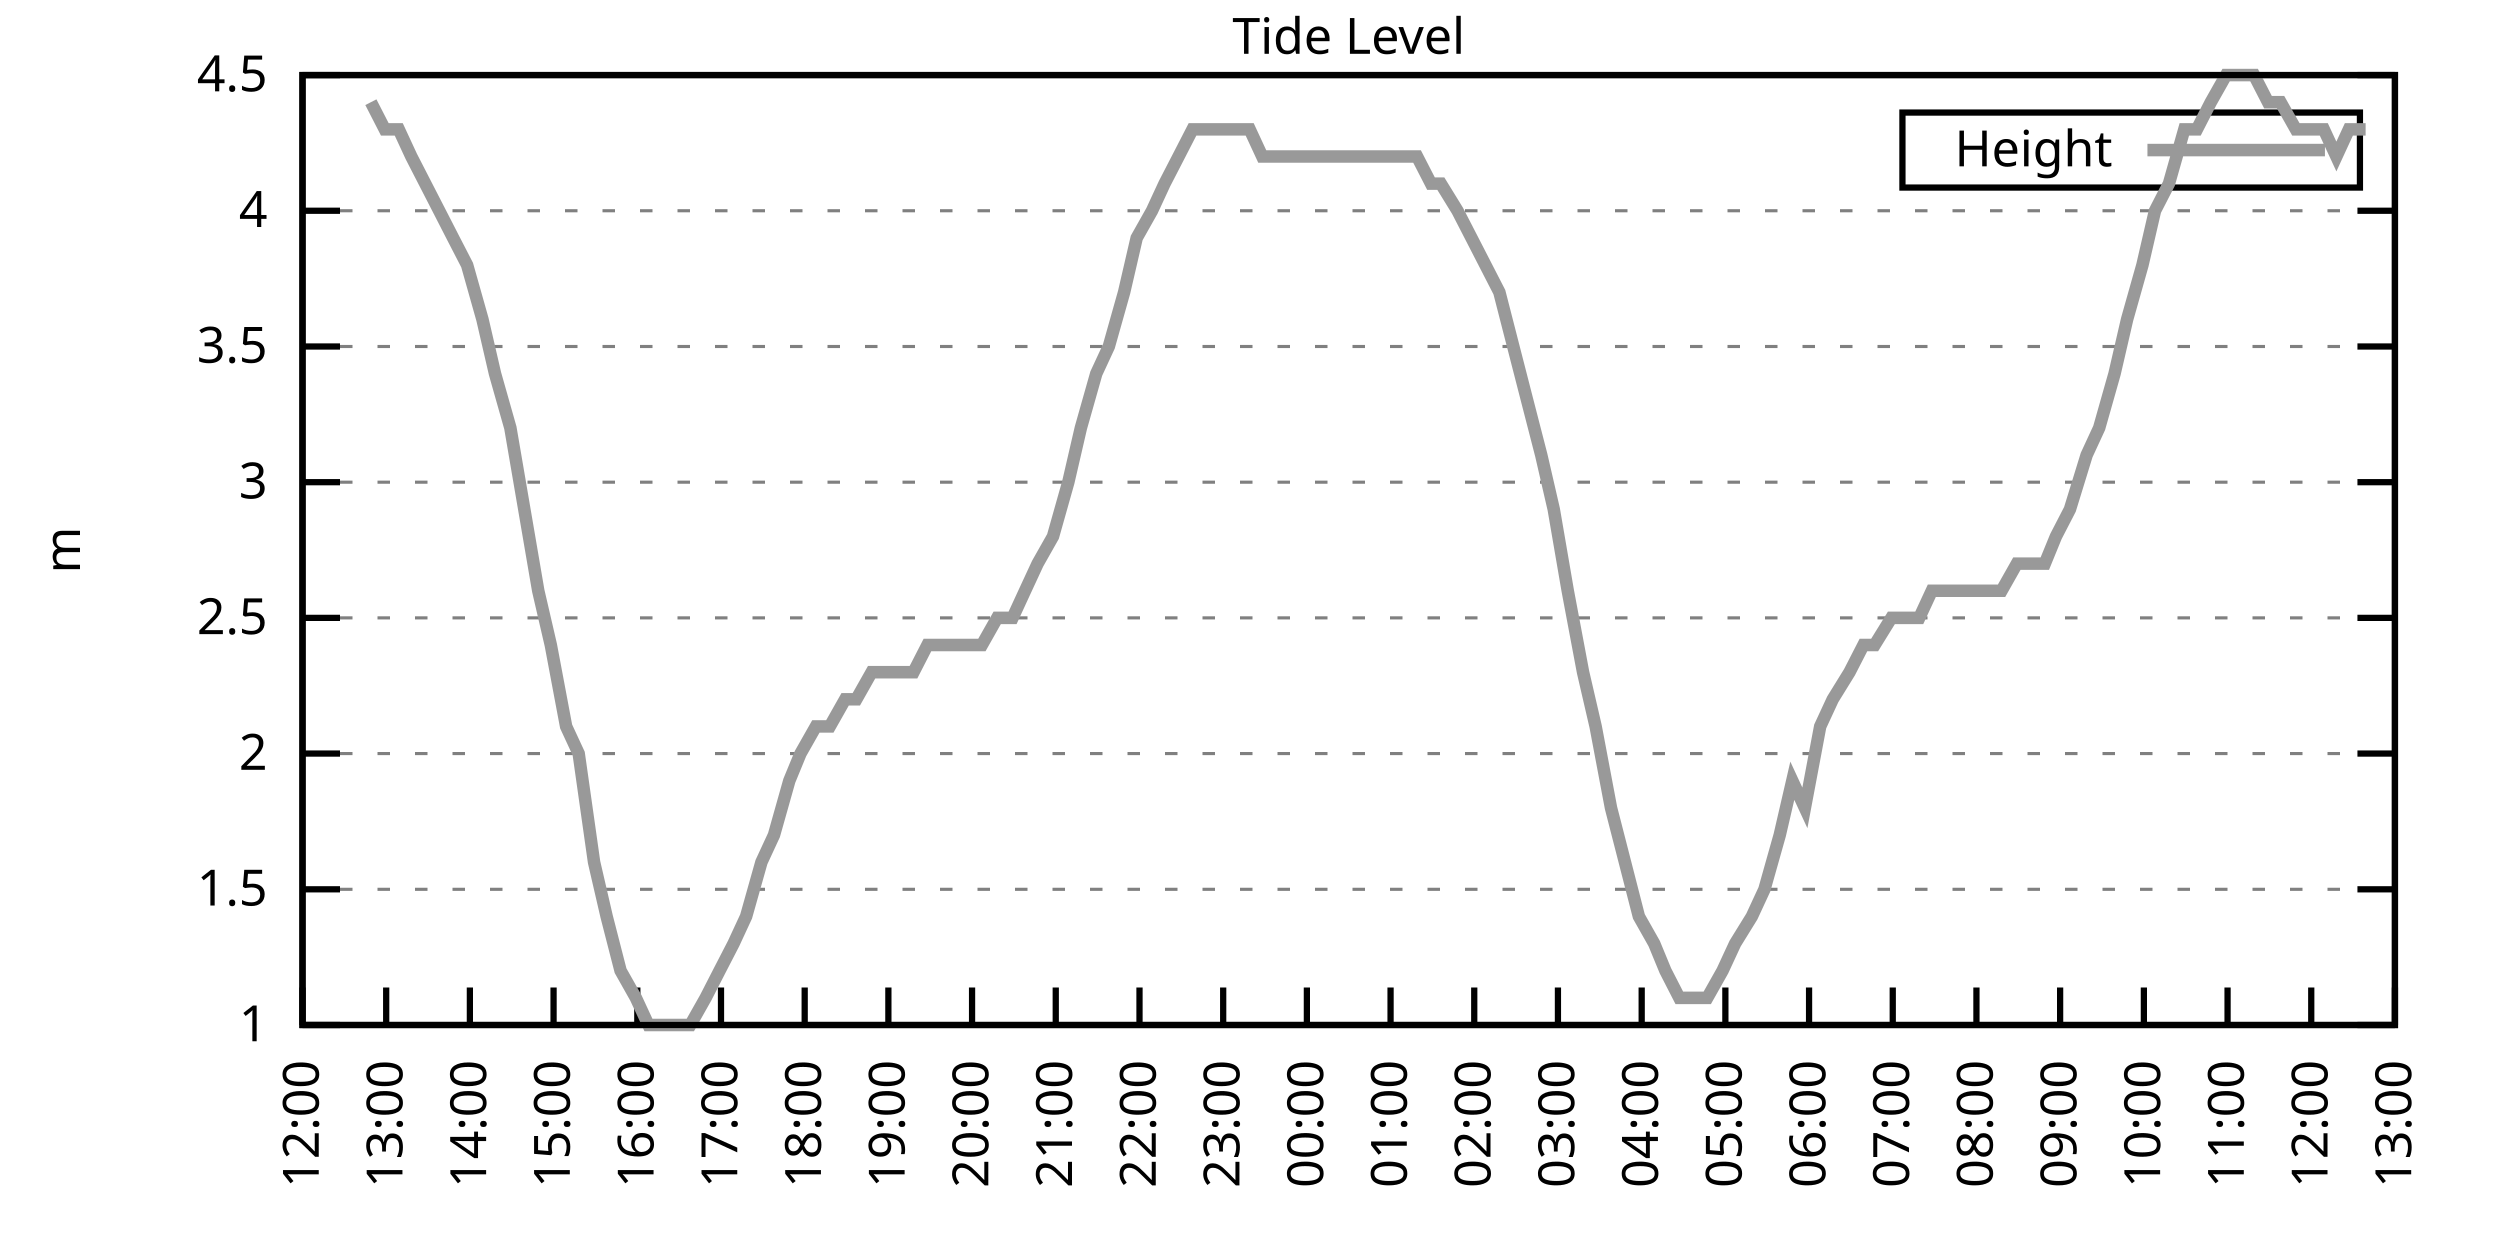
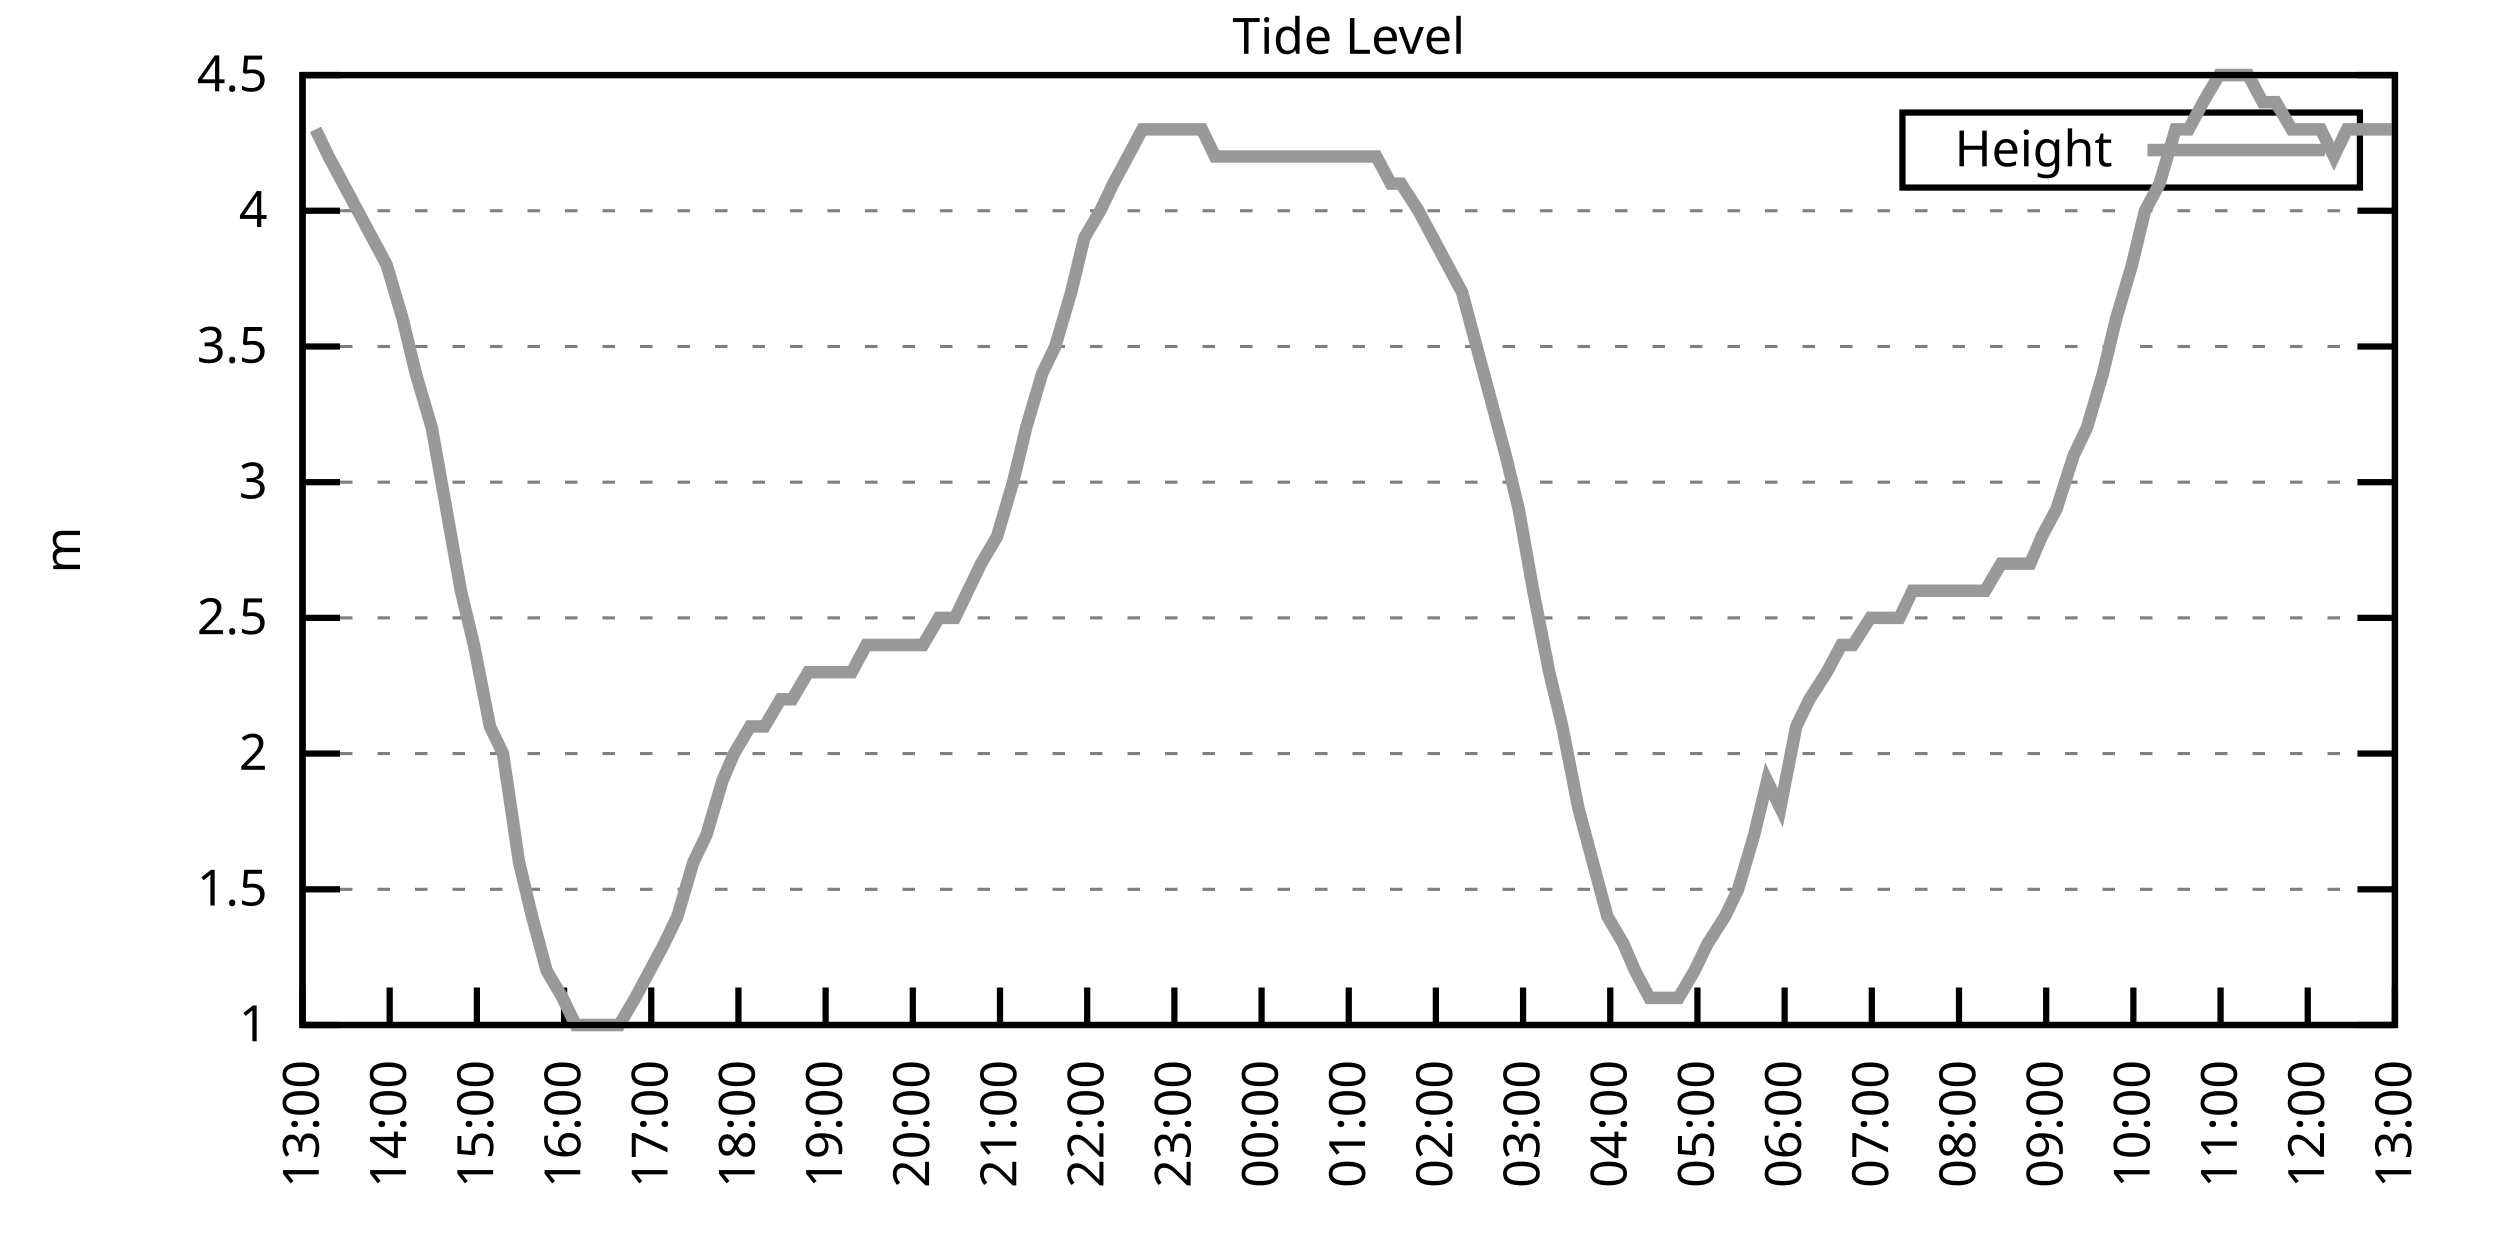
<svg xmlns="http://www.w3.org/2000/svg" xmlns:xlink="http://www.w3.org/1999/xlink" width="400" height="200" viewBox="0 0 400 200">
  <g id="gnuplot_canvas">
    <rect x="0" y="0" width="400" height="200" fill="none" />
    <defs>
      <circle id="gpDot" r="0.5" stroke-width="0.5" stroke="currentColor" />
      <path id="gpPt0" stroke-width="0.333" stroke="currentColor" d="M-1,0 h2 M0,-1 v2" />
      <path id="gpPt1" stroke-width="0.333" stroke="currentColor" d="M-1,-1 L1,1 M1,-1 L-1,1" />
      <path id="gpPt2" stroke-width="0.333" stroke="currentColor" d="M-1,0 L1,0 M0,-1 L0,1 M-1,-1 L1,1 M-1,1 L1,-1" />
      <rect id="gpPt3" stroke-width="0.333" stroke="currentColor" x="-1" y="-1" width="2" height="2" />
      <rect id="gpPt4" stroke-width="0.333" stroke="currentColor" fill="currentColor" x="-1" y="-1" width="2" height="2" />
      <circle id="gpPt5" stroke-width="0.333" stroke="currentColor" cx="0" cy="0" r="1" />
      <use xlink:href="#gpPt5" id="gpPt6" fill="currentColor" stroke="none" />
      <path id="gpPt7" stroke-width="0.333" stroke="currentColor" d="M0,-1.33 L-1.33,0.67 L1.33,0.67 z" />
      <use xlink:href="#gpPt7" id="gpPt8" fill="currentColor" stroke="none" />
      <use xlink:href="#gpPt7" id="gpPt9" stroke="currentColor" transform="rotate(180)" />
      <use xlink:href="#gpPt9" id="gpPt10" fill="currentColor" stroke="none" />
      <use xlink:href="#gpPt3" id="gpPt11" stroke="currentColor" transform="rotate(45)" />
      <use xlink:href="#gpPt11" id="gpPt12" fill="currentColor" stroke="none" />
      <path id="gpPt13" stroke-width="0.333" stroke="currentColor" d="M0,1.330 L1.265,0.411 L0.782,-1.067 L-0.782,-1.076 L-1.265,0.411 z" />
      <use xlink:href="#gpPt13" id="gpPt14" fill="currentColor" stroke="none" />
      <filter id="textbox" filterUnits="objectBoundingBox" x="0" y="0" height="1" width="1">
        <feFlood flood-color="white" flood-opacity="1" result="bgnd" />
        <feComposite in="SourceGraphic" in2="bgnd" operator="atop" />
      </filter>
      <filter id="greybox" filterUnits="objectBoundingBox" x="0" y="0" height="1" width="1">
        <feFlood flood-color="lightgrey" flood-opacity="1" result="grey" />
        <feComposite in="SourceGraphic" in2="grey" operator="atop" />
      </filter>
    </defs>
    <g fill="none" color="white" stroke="currentColor" stroke-width="1.00" stroke-linecap="butt" stroke-linejoin="miter">
</g>
    <g fill="none" color="black" stroke="currentColor" stroke-width="1.00" stroke-linecap="butt" stroke-linejoin="miter">
      <g stroke="none" shape-rendering="crispEdges">
        <polygon fill="rgb(255, 255, 255)" points="48.40,164.00 383.18,164.00 383.18,12.02 48.40,12.02 " />
      </g>
    </g>
    <g fill="none" color="black" stroke="currentColor" stroke-width="1.00" stroke-linecap="butt" stroke-linejoin="miter">
</g>
    <g fill="none" color="black" stroke="black" stroke-width="0.50" stroke-linecap="butt" stroke-linejoin="miter">
</g>
    <g fill="none" color="gray" stroke="currentColor" stroke-width="0.50" stroke-linecap="butt" stroke-linejoin="miter">
      <path stroke="gray" stroke-dasharray="2,4" class="gridline" d="M48.40,164.00 L383.19,164.00  " />
    </g>
    <g fill="none" color="gray" stroke="gray" stroke-width="1.00" stroke-linecap="butt" stroke-linejoin="miter">
</g>
    <g fill="none" color="black" stroke="currentColor" stroke-width="1.00" stroke-linecap="butt" stroke-linejoin="miter">
      <path stroke="black" d="M48.40,164.00 L54.40,164.00 M383.19,164.00 L377.19,164.00  " />
      <g transform="translate(42.80,166.60)" stroke="none" fill="black" font-family="Sans" font-size="8.00" text-anchor="end">
        <text>
          <tspan font-family="Sans"> 1</tspan>
        </text>
      </g>
    </g>
    <g fill="none" color="black" stroke="currentColor" stroke-width="1.00" stroke-linecap="butt" stroke-linejoin="miter">
</g>
    <g fill="none" color="black" stroke="black" stroke-width="0.50" stroke-linecap="butt" stroke-linejoin="miter">
</g>
    <g fill="none" color="gray" stroke="currentColor" stroke-width="0.50" stroke-linecap="butt" stroke-linejoin="miter">
      <path stroke="gray" stroke-dasharray="2,4" class="gridline" d="M48.40,142.29 L383.19,142.29  " />
    </g>
    <g fill="none" color="gray" stroke="gray" stroke-width="1.00" stroke-linecap="butt" stroke-linejoin="miter">
</g>
    <g fill="none" color="black" stroke="currentColor" stroke-width="1.00" stroke-linecap="butt" stroke-linejoin="miter">
      <path stroke="black" d="M48.40,142.29 L54.40,142.29 M383.19,142.29 L377.19,142.29  " />
      <g transform="translate(42.80,144.89)" stroke="none" fill="black" font-family="Sans" font-size="8.00" text-anchor="end">
        <text>
          <tspan font-family="Sans"> 1.5</tspan>
        </text>
      </g>
    </g>
    <g fill="none" color="black" stroke="currentColor" stroke-width="1.00" stroke-linecap="butt" stroke-linejoin="miter">
</g>
    <g fill="none" color="black" stroke="black" stroke-width="0.50" stroke-linecap="butt" stroke-linejoin="miter">
</g>
    <g fill="none" color="gray" stroke="currentColor" stroke-width="0.50" stroke-linecap="butt" stroke-linejoin="miter">
      <path stroke="gray" stroke-dasharray="2,4" class="gridline" d="M48.40,120.57 L383.19,120.57  " />
    </g>
    <g fill="none" color="gray" stroke="gray" stroke-width="1.00" stroke-linecap="butt" stroke-linejoin="miter">
</g>
    <g fill="none" color="black" stroke="currentColor" stroke-width="1.00" stroke-linecap="butt" stroke-linejoin="miter">
      <path stroke="black" d="M48.40,120.57 L54.40,120.57 M383.19,120.57 L377.19,120.57  " />
      <g transform="translate(42.80,123.17)" stroke="none" fill="black" font-family="Sans" font-size="8.00" text-anchor="end">
        <text>
          <tspan font-family="Sans"> 2</tspan>
        </text>
      </g>
    </g>
    <g fill="none" color="black" stroke="currentColor" stroke-width="1.00" stroke-linecap="butt" stroke-linejoin="miter">
</g>
    <g fill="none" color="black" stroke="black" stroke-width="0.50" stroke-linecap="butt" stroke-linejoin="miter">
</g>
    <g fill="none" color="gray" stroke="currentColor" stroke-width="0.50" stroke-linecap="butt" stroke-linejoin="miter">
      <path stroke="gray" stroke-dasharray="2,4" class="gridline" d="M48.40,98.86 L383.19,98.86  " />
    </g>
    <g fill="none" color="gray" stroke="gray" stroke-width="1.00" stroke-linecap="butt" stroke-linejoin="miter">
</g>
    <g fill="none" color="black" stroke="currentColor" stroke-width="1.00" stroke-linecap="butt" stroke-linejoin="miter">
      <path stroke="black" d="M48.40,98.86 L54.40,98.86 M383.19,98.86 L377.19,98.86  " />
      <g transform="translate(42.80,101.46)" stroke="none" fill="black" font-family="Sans" font-size="8.00" text-anchor="end">
        <text>
          <tspan font-family="Sans"> 2.5</tspan>
        </text>
      </g>
    </g>
    <g fill="none" color="black" stroke="currentColor" stroke-width="1.00" stroke-linecap="butt" stroke-linejoin="miter">
</g>
    <g fill="none" color="black" stroke="black" stroke-width="0.50" stroke-linecap="butt" stroke-linejoin="miter">
</g>
    <g fill="none" color="gray" stroke="currentColor" stroke-width="0.50" stroke-linecap="butt" stroke-linejoin="miter">
      <path stroke="gray" stroke-dasharray="2,4" class="gridline" d="M48.40,77.15 L383.19,77.15  " />
    </g>
    <g fill="none" color="gray" stroke="gray" stroke-width="1.00" stroke-linecap="butt" stroke-linejoin="miter">
</g>
    <g fill="none" color="black" stroke="currentColor" stroke-width="1.00" stroke-linecap="butt" stroke-linejoin="miter">
      <path stroke="black" d="M48.40,77.15 L54.40,77.15 M383.19,77.15 L377.19,77.15  " />
      <g transform="translate(42.80,79.75)" stroke="none" fill="black" font-family="Sans" font-size="8.00" text-anchor="end">
        <text>
          <tspan font-family="Sans"> 3</tspan>
        </text>
      </g>
    </g>
    <g fill="none" color="black" stroke="currentColor" stroke-width="1.00" stroke-linecap="butt" stroke-linejoin="miter">
</g>
    <g fill="none" color="black" stroke="black" stroke-width="0.50" stroke-linecap="butt" stroke-linejoin="miter">
</g>
    <g fill="none" color="gray" stroke="currentColor" stroke-width="0.50" stroke-linecap="butt" stroke-linejoin="miter">
      <path stroke="gray" stroke-dasharray="2,4" class="gridline" d="M48.40,55.44 L383.19,55.44  " />
    </g>
    <g fill="none" color="gray" stroke="gray" stroke-width="1.00" stroke-linecap="butt" stroke-linejoin="miter">
</g>
    <g fill="none" color="black" stroke="currentColor" stroke-width="1.00" stroke-linecap="butt" stroke-linejoin="miter">
      <path stroke="black" d="M48.40,55.44 L54.40,55.44 M383.19,55.44 L377.19,55.44  " />
      <g transform="translate(42.80,58.04)" stroke="none" fill="black" font-family="Sans" font-size="8.00" text-anchor="end">
        <text>
          <tspan font-family="Sans"> 3.5</tspan>
        </text>
      </g>
    </g>
    <g fill="none" color="black" stroke="currentColor" stroke-width="1.00" stroke-linecap="butt" stroke-linejoin="miter">
</g>
    <g fill="none" color="black" stroke="black" stroke-width="0.50" stroke-linecap="butt" stroke-linejoin="miter">
</g>
    <g fill="none" color="gray" stroke="currentColor" stroke-width="0.50" stroke-linecap="butt" stroke-linejoin="miter">
      <path stroke="gray" stroke-dasharray="2,4" class="gridline" d="M48.40,33.72 L383.19,33.72  " />
    </g>
    <g fill="none" color="gray" stroke="gray" stroke-width="1.00" stroke-linecap="butt" stroke-linejoin="miter">
</g>
    <g fill="none" color="black" stroke="currentColor" stroke-width="1.00" stroke-linecap="butt" stroke-linejoin="miter">
      <path stroke="black" d="M48.40,33.72 L54.40,33.72 M383.19,33.72 L377.19,33.72  " />
      <g transform="translate(42.80,36.32)" stroke="none" fill="black" font-family="Sans" font-size="8.00" text-anchor="end">
        <text>
          <tspan font-family="Sans"> 4</tspan>
        </text>
      </g>
    </g>
    <g fill="none" color="black" stroke="currentColor" stroke-width="1.00" stroke-linecap="butt" stroke-linejoin="miter">
</g>
    <g fill="none" color="black" stroke="black" stroke-width="0.50" stroke-linecap="butt" stroke-linejoin="miter">
</g>
    <g fill="none" color="gray" stroke="currentColor" stroke-width="0.50" stroke-linecap="butt" stroke-linejoin="miter">
      <path stroke="gray" stroke-dasharray="2,4" class="gridline" d="M48.40,12.01 L383.19,12.01  " />
    </g>
    <g fill="none" color="gray" stroke="gray" stroke-width="1.00" stroke-linecap="butt" stroke-linejoin="miter">
</g>
    <g fill="none" color="black" stroke="currentColor" stroke-width="1.00" stroke-linecap="butt" stroke-linejoin="miter">
      <path stroke="black" d="M48.40,12.01 L54.40,12.01 M383.19,12.01 L377.19,12.01  " />
      <g transform="translate(42.80,14.61)" stroke="none" fill="black" font-family="Sans" font-size="8.00" text-anchor="end">
        <text>
          <tspan font-family="Sans"> 4.5</tspan>
        </text>
      </g>
    </g>
    <g fill="none" color="black" stroke="currentColor" stroke-width="1.00" stroke-linecap="butt" stroke-linejoin="miter">
      <path stroke="black" d="M48.40,164.00 L48.40,158.00  " />
      <g transform="translate(51.00,169.60) rotate(270.00)" stroke="none" fill="black" font-family="Sans" font-size="8.00" text-anchor="end">
        <text>
-           <tspan font-family="Sans">12:00</tspan>
-         </text>
-       </g>
-     </g>
-     <g fill="none" color="black" stroke="currentColor" stroke-width="1.00" stroke-linecap="butt" stroke-linejoin="miter">
-       <path stroke="black" d="M61.79,164.00 L61.79,158.00  " />
-       <g transform="translate(64.39,169.60) rotate(270.00)" stroke="none" fill="black" font-family="Sans" font-size="8.00" text-anchor="end">
-         <text>
          <tspan font-family="Sans">13:00</tspan>
        </text>
      </g>
    </g>
    <g fill="none" color="black" stroke="currentColor" stroke-width="1.00" stroke-linecap="butt" stroke-linejoin="miter">
-       <path stroke="black" d="M75.18,164.00 L75.18,158.00  " />
-       <g transform="translate(77.78,169.60) rotate(270.00)" stroke="none" fill="black" font-family="Sans" font-size="8.00" text-anchor="end">
+       <path stroke="black" d="M62.35,164.00 L62.35,158.00  " />
+       <g transform="translate(64.95,169.60) rotate(270.00)" stroke="none" fill="black" font-family="Sans" font-size="8.00" text-anchor="end">
        <text>
          <tspan font-family="Sans">14:00</tspan>
        </text>
      </g>
    </g>
    <g fill="none" color="black" stroke="currentColor" stroke-width="1.00" stroke-linecap="butt" stroke-linejoin="miter">
-       <path stroke="black" d="M88.57,164.00 L88.57,158.00  " />
-       <g transform="translate(91.17,169.60) rotate(270.00)" stroke="none" fill="black" font-family="Sans" font-size="8.00" text-anchor="end">
+       <path stroke="black" d="M76.30,164.00 L76.30,158.00  " />
+       <g transform="translate(78.90,169.60) rotate(270.00)" stroke="none" fill="black" font-family="Sans" font-size="8.00" text-anchor="end">
        <text>
          <tspan font-family="Sans">15:00</tspan>
        </text>
      </g>
    </g>
    <g fill="none" color="black" stroke="currentColor" stroke-width="1.00" stroke-linecap="butt" stroke-linejoin="miter">
-       <path stroke="black" d="M101.97,164.00 L101.97,158.00  " />
-       <g transform="translate(104.57,169.60) rotate(270.00)" stroke="none" fill="black" font-family="Sans" font-size="8.00" text-anchor="end">
+       <path stroke="black" d="M90.25,164.00 L90.25,158.00  " />
+       <g transform="translate(92.85,169.60) rotate(270.00)" stroke="none" fill="black" font-family="Sans" font-size="8.00" text-anchor="end">
        <text>
          <tspan font-family="Sans">16:00</tspan>
        </text>
      </g>
    </g>
    <g fill="none" color="black" stroke="currentColor" stroke-width="1.00" stroke-linecap="butt" stroke-linejoin="miter">
-       <path stroke="black" d="M115.36,164.00 L115.36,158.00  " />
-       <g transform="translate(117.96,169.60) rotate(270.00)" stroke="none" fill="black" font-family="Sans" font-size="8.00" text-anchor="end">
+       <path stroke="black" d="M104.20,164.00 L104.20,158.00  " />
+       <g transform="translate(106.80,169.60) rotate(270.00)" stroke="none" fill="black" font-family="Sans" font-size="8.00" text-anchor="end">
        <text>
          <tspan font-family="Sans">17:00</tspan>
        </text>
      </g>
    </g>
    <g fill="none" color="black" stroke="currentColor" stroke-width="1.00" stroke-linecap="butt" stroke-linejoin="miter">
-       <path stroke="black" d="M128.75,164.00 L128.75,158.00  " />
-       <g transform="translate(131.35,169.60) rotate(270.00)" stroke="none" fill="black" font-family="Sans" font-size="8.00" text-anchor="end">
+       <path stroke="black" d="M118.15,164.00 L118.15,158.00  " />
+       <g transform="translate(120.75,169.60) rotate(270.00)" stroke="none" fill="black" font-family="Sans" font-size="8.00" text-anchor="end">
        <text>
          <tspan font-family="Sans">18:00</tspan>
        </text>
      </g>
    </g>
    <g fill="none" color="black" stroke="currentColor" stroke-width="1.00" stroke-linecap="butt" stroke-linejoin="miter">
-       <path stroke="black" d="M142.14,164.00 L142.14,158.00  " />
-       <g transform="translate(144.74,169.60) rotate(270.00)" stroke="none" fill="black" font-family="Sans" font-size="8.00" text-anchor="end">
+       <path stroke="black" d="M132.10,164.00 L132.10,158.00  " />
+       <g transform="translate(134.70,169.60) rotate(270.00)" stroke="none" fill="black" font-family="Sans" font-size="8.00" text-anchor="end">
        <text>
          <tspan font-family="Sans">19:00</tspan>
        </text>
      </g>
    </g>
    <g fill="none" color="black" stroke="currentColor" stroke-width="1.00" stroke-linecap="butt" stroke-linejoin="miter">
-       <path stroke="black" d="M155.53,164.00 L155.53,158.00  " />
-       <g transform="translate(158.13,169.60) rotate(270.00)" stroke="none" fill="black" font-family="Sans" font-size="8.00" text-anchor="end">
+       <path stroke="black" d="M146.05,164.00 L146.05,158.00  " />
+       <g transform="translate(148.65,169.60) rotate(270.00)" stroke="none" fill="black" font-family="Sans" font-size="8.00" text-anchor="end">
        <text>
          <tspan font-family="Sans">20:00</tspan>
        </text>
      </g>
    </g>
    <g fill="none" color="black" stroke="currentColor" stroke-width="1.00" stroke-linecap="butt" stroke-linejoin="miter">
-       <path stroke="black" d="M168.92,164.00 L168.92,158.00  " />
-       <g transform="translate(171.52,169.60) rotate(270.00)" stroke="none" fill="black" font-family="Sans" font-size="8.00" text-anchor="end">
+       <path stroke="black" d="M160.00,164.00 L160.00,158.00  " />
+       <g transform="translate(162.60,169.60) rotate(270.00)" stroke="none" fill="black" font-family="Sans" font-size="8.00" text-anchor="end">
        <text>
          <tspan font-family="Sans">21:00</tspan>
        </text>
      </g>
    </g>
    <g fill="none" color="black" stroke="currentColor" stroke-width="1.00" stroke-linecap="butt" stroke-linejoin="miter">
-       <path stroke="black" d="M182.32,164.00 L182.32,158.00  " />
-       <g transform="translate(184.92,169.60) rotate(270.00)" stroke="none" fill="black" font-family="Sans" font-size="8.00" text-anchor="end">
+       <path stroke="black" d="M173.95,164.00 L173.95,158.00  " />
+       <g transform="translate(176.55,169.60) rotate(270.00)" stroke="none" fill="black" font-family="Sans" font-size="8.00" text-anchor="end">
        <text>
          <tspan font-family="Sans">22:00</tspan>
        </text>
      </g>
    </g>
    <g fill="none" color="black" stroke="currentColor" stroke-width="1.00" stroke-linecap="butt" stroke-linejoin="miter">
-       <path stroke="black" d="M195.71,164.00 L195.71,158.00  " />
-       <g transform="translate(198.31,169.60) rotate(270.00)" stroke="none" fill="black" font-family="Sans" font-size="8.00" text-anchor="end">
+       <path stroke="black" d="M187.90,164.00 L187.90,158.00  " />
+       <g transform="translate(190.50,169.60) rotate(270.00)" stroke="none" fill="black" font-family="Sans" font-size="8.00" text-anchor="end">
        <text>
          <tspan font-family="Sans">23:00</tspan>
        </text>
      </g>
    </g>
    <g fill="none" color="black" stroke="currentColor" stroke-width="1.00" stroke-linecap="butt" stroke-linejoin="miter">
-       <path stroke="black" d="M209.10,164.00 L209.10,158.00  " />
-       <g transform="translate(211.70,169.60) rotate(270.00)" stroke="none" fill="black" font-family="Sans" font-size="8.00" text-anchor="end">
+       <path stroke="black" d="M201.85,164.00 L201.85,158.00  " />
+       <g transform="translate(204.45,169.60) rotate(270.00)" stroke="none" fill="black" font-family="Sans" font-size="8.00" text-anchor="end">
        <text>
          <tspan font-family="Sans">00:00</tspan>
        </text>
      </g>
    </g>
    <g fill="none" color="black" stroke="currentColor" stroke-width="1.00" stroke-linecap="butt" stroke-linejoin="miter">
-       <path stroke="black" d="M222.49,164.00 L222.49,158.00  " />
-       <g transform="translate(225.09,169.60) rotate(270.00)" stroke="none" fill="black" font-family="Sans" font-size="8.00" text-anchor="end">
+       <path stroke="black" d="M215.80,164.00 L215.80,158.00  " />
+       <g transform="translate(218.40,169.60) rotate(270.00)" stroke="none" fill="black" font-family="Sans" font-size="8.00" text-anchor="end">
        <text>
          <tspan font-family="Sans">01:00</tspan>
        </text>
      </g>
    </g>
    <g fill="none" color="black" stroke="currentColor" stroke-width="1.00" stroke-linecap="butt" stroke-linejoin="miter">
-       <path stroke="black" d="M235.88,164.00 L235.88,158.00  " />
-       <g transform="translate(238.48,169.60) rotate(270.00)" stroke="none" fill="black" font-family="Sans" font-size="8.00" text-anchor="end">
+       <path stroke="black" d="M229.74,164.00 L229.74,158.00  " />
+       <g transform="translate(232.34,169.60) rotate(270.00)" stroke="none" fill="black" font-family="Sans" font-size="8.00" text-anchor="end">
        <text>
          <tspan font-family="Sans">02:00</tspan>
        </text>
      </g>
    </g>
    <g fill="none" color="black" stroke="currentColor" stroke-width="1.00" stroke-linecap="butt" stroke-linejoin="miter">
-       <path stroke="black" d="M249.27,164.00 L249.27,158.00  " />
-       <g transform="translate(251.87,169.60) rotate(270.00)" stroke="none" fill="black" font-family="Sans" font-size="8.00" text-anchor="end">
+       <path stroke="black" d="M243.69,164.00 L243.69,158.00  " />
+       <g transform="translate(246.29,169.60) rotate(270.00)" stroke="none" fill="black" font-family="Sans" font-size="8.00" text-anchor="end">
        <text>
          <tspan font-family="Sans">03:00</tspan>
        </text>
      </g>
    </g>
    <g fill="none" color="black" stroke="currentColor" stroke-width="1.00" stroke-linecap="butt" stroke-linejoin="miter">
-       <path stroke="black" d="M262.67,164.00 L262.67,158.00  " />
-       <g transform="translate(265.27,169.60) rotate(270.00)" stroke="none" fill="black" font-family="Sans" font-size="8.00" text-anchor="end">
+       <path stroke="black" d="M257.64,164.00 L257.64,158.00  " />
+       <g transform="translate(260.24,169.60) rotate(270.00)" stroke="none" fill="black" font-family="Sans" font-size="8.00" text-anchor="end">
        <text>
          <tspan font-family="Sans">04:00</tspan>
        </text>
      </g>
    </g>
    <g fill="none" color="black" stroke="currentColor" stroke-width="1.00" stroke-linecap="butt" stroke-linejoin="miter">
-       <path stroke="black" d="M276.06,164.00 L276.06,158.00  " />
-       <g transform="translate(278.66,169.60) rotate(270.00)" stroke="none" fill="black" font-family="Sans" font-size="8.00" text-anchor="end">
+       <path stroke="black" d="M271.59,164.00 L271.59,158.00  " />
+       <g transform="translate(274.19,169.60) rotate(270.00)" stroke="none" fill="black" font-family="Sans" font-size="8.00" text-anchor="end">
        <text>
          <tspan font-family="Sans">05:00</tspan>
        </text>
      </g>
    </g>
    <g fill="none" color="black" stroke="currentColor" stroke-width="1.00" stroke-linecap="butt" stroke-linejoin="miter">
-       <path stroke="black" d="M289.45,164.00 L289.45,158.00  " />
-       <g transform="translate(292.05,169.60) rotate(270.00)" stroke="none" fill="black" font-family="Sans" font-size="8.00" text-anchor="end">
+       <path stroke="black" d="M285.54,164.00 L285.54,158.00  " />
+       <g transform="translate(288.14,169.60) rotate(270.00)" stroke="none" fill="black" font-family="Sans" font-size="8.00" text-anchor="end">
        <text>
          <tspan font-family="Sans">06:00</tspan>
        </text>
      </g>
    </g>
    <g fill="none" color="black" stroke="currentColor" stroke-width="1.00" stroke-linecap="butt" stroke-linejoin="miter">
-       <path stroke="black" d="M302.84,164.00 L302.84,158.00  " />
-       <g transform="translate(305.44,169.60) rotate(270.00)" stroke="none" fill="black" font-family="Sans" font-size="8.00" text-anchor="end">
+       <path stroke="black" d="M299.49,164.00 L299.49,158.00  " />
+       <g transform="translate(302.09,169.60) rotate(270.00)" stroke="none" fill="black" font-family="Sans" font-size="8.00" text-anchor="end">
        <text>
          <tspan font-family="Sans">07:00</tspan>
        </text>
      </g>
    </g>
    <g fill="none" color="black" stroke="currentColor" stroke-width="1.00" stroke-linecap="butt" stroke-linejoin="miter">
-       <path stroke="black" d="M316.23,164.00 L316.23,158.00  " />
-       <g transform="translate(318.83,169.60) rotate(270.00)" stroke="none" fill="black" font-family="Sans" font-size="8.00" text-anchor="end">
+       <path stroke="black" d="M313.44,164.00 L313.44,158.00  " />
+       <g transform="translate(316.04,169.60) rotate(270.00)" stroke="none" fill="black" font-family="Sans" font-size="8.00" text-anchor="end">
        <text>
          <tspan font-family="Sans">08:00</tspan>
        </text>
      </g>
    </g>
    <g fill="none" color="black" stroke="currentColor" stroke-width="1.00" stroke-linecap="butt" stroke-linejoin="miter">
-       <path stroke="black" d="M329.62,164.00 L329.62,158.00  " />
-       <g transform="translate(332.22,169.60) rotate(270.00)" stroke="none" fill="black" font-family="Sans" font-size="8.00" text-anchor="end">
+       <path stroke="black" d="M327.39,164.00 L327.39,158.00  " />
+       <g transform="translate(329.99,169.60) rotate(270.00)" stroke="none" fill="black" font-family="Sans" font-size="8.00" text-anchor="end">
        <text>
          <tspan font-family="Sans">09:00</tspan>
        </text>
      </g>
    </g>
    <g fill="none" color="black" stroke="currentColor" stroke-width="1.00" stroke-linecap="butt" stroke-linejoin="miter">
-       <path stroke="black" d="M343.02,164.00 L343.02,158.00  " />
-       <g transform="translate(345.62,169.60) rotate(270.00)" stroke="none" fill="black" font-family="Sans" font-size="8.00" text-anchor="end">
+       <path stroke="black" d="M341.34,164.00 L341.34,158.00  " />
+       <g transform="translate(343.94,169.60) rotate(270.00)" stroke="none" fill="black" font-family="Sans" font-size="8.00" text-anchor="end">
        <text>
          <tspan font-family="Sans">10:00</tspan>
        </text>
      </g>
    </g>
    <g fill="none" color="black" stroke="currentColor" stroke-width="1.00" stroke-linecap="butt" stroke-linejoin="miter">
-       <path stroke="black" d="M356.41,164.00 L356.41,158.00  " />
-       <g transform="translate(359.01,169.60) rotate(270.00)" stroke="none" fill="black" font-family="Sans" font-size="8.00" text-anchor="end">
+       <path stroke="black" d="M355.29,164.00 L355.29,158.00  " />
+       <g transform="translate(357.89,169.60) rotate(270.00)" stroke="none" fill="black" font-family="Sans" font-size="8.00" text-anchor="end">
        <text>
          <tspan font-family="Sans">11:00</tspan>
        </text>
      </g>
    </g>
    <g fill="none" color="black" stroke="currentColor" stroke-width="1.00" stroke-linecap="butt" stroke-linejoin="miter">
-       <path stroke="black" d="M369.80,164.00 L369.80,158.00  " />
-       <g transform="translate(372.40,169.60) rotate(270.00)" stroke="none" fill="black" font-family="Sans" font-size="8.00" text-anchor="end">
+       <path stroke="black" d="M369.24,164.00 L369.24,158.00  " />
+       <g transform="translate(371.84,169.60) rotate(270.00)" stroke="none" fill="black" font-family="Sans" font-size="8.00" text-anchor="end">
        <text>
          <tspan font-family="Sans">12:00</tspan>
        </text>
      </g>
    </g>
    <g fill="none" color="black" stroke="currentColor" stroke-width="1.00" stroke-linecap="butt" stroke-linejoin="miter">
      <path stroke="black" d="M383.19,164.00 L383.19,158.00  " />
      <g transform="translate(385.79,169.60) rotate(270.00)" stroke="none" fill="black" font-family="Sans" font-size="8.00" text-anchor="end">
        <text>
          <tspan font-family="Sans">13:00</tspan>
        </text>
      </g>
    </g>
    <g fill="none" color="black" stroke="currentColor" stroke-width="1.00" stroke-linecap="butt" stroke-linejoin="miter">
</g>
    <g fill="none" color="black" stroke="currentColor" stroke-width="1.00" stroke-linecap="butt" stroke-linejoin="miter">
      <path stroke="black" d="M48.40,12.01 L48.40,164.00 L383.19,164.00 L383.19,12.01 L48.40,12.01 Z  " />
    </g>
    <g fill="none" color="black" stroke="currentColor" stroke-width="1.00" stroke-linecap="butt" stroke-linejoin="miter">
</g>
    <g fill="none" color="black" stroke="currentColor" stroke-width="1.00" stroke-linecap="butt" stroke-linejoin="miter">
      <path stroke="black" d="M304.39,30.01 L304.39,18.01 L377.59,18.01 L377.59,30.01 L304.39,30.01 Z  " />
    </g>
    <g id="Tide_level_plot_1">
      <g fill="none" color="white" stroke="black" stroke-width="2.00" stroke-linecap="butt" stroke-linejoin="miter">
</g>
      <g fill="none" color="black" stroke="currentColor" stroke-width="2.00" stroke-linecap="butt" stroke-linejoin="miter">
        <g transform="translate(337.99,26.61)" stroke="none" fill="black" font-family="Sans" font-size="8.00" text-anchor="end">
          <text>
            <tspan font-family="Sans">Height</tspan>
          </text>
        </g>
      </g>
      <g fill="none" color="black" stroke="currentColor" stroke-width="2.00" stroke-linecap="butt" stroke-linejoin="miter">
-         <path stroke="rgb(153, 153, 153)" d="M343.59,24.01 L371.99,24.01 M59.34,16.35 L61.57,20.70 L63.80,20.70 L65.81,25.04 L68.04,29.38 L70.27,33.72   L72.50,38.07 L74.74,42.41 L77.19,51.09 L79.20,59.78 L81.66,68.46 L83.89,81.49 L86.12,94.52 L88.13,103.20   L90.58,116.23 L92.59,120.57 L95.05,137.94 L97.06,146.63 L99.29,155.31 L101.74,159.66 L103.75,164.00 L105.98,164.00   L108.22,164.00 L110.45,164.00 L112.90,159.66 L115.13,155.31 L117.37,150.97 L119.38,146.63 L121.83,137.94 L123.84,133.60   L126.29,124.92 L128.08,120.57 L130.54,116.23 L132.77,116.23 L135.22,111.89 L137.01,111.89 L139.46,107.55 L141.69,107.55   L144.15,107.55 L146.16,107.55 L148.39,103.20 L150.85,103.20 L153.08,103.20 L155.31,103.20 L157.10,103.20 L159.55,98.86   L162.01,98.86 L164.01,94.52 L166.02,90.18 L168.48,85.83 L170.93,77.15 L172.94,68.46 L175.40,59.78 L177.41,55.44   L179.86,46.75 L181.87,38.07 L184.32,33.72 L186.33,29.38 L188.57,25.04 L190.80,20.70 L193.25,20.70 L195.26,20.70   L197.27,20.70 L199.95,20.70 L201.96,25.04 L204.41,25.04 L206.42,25.04 L208.88,25.04 L210.66,25.04 L212.89,25.04   L214.90,25.04 L217.80,25.04 L219.59,25.04 L221.82,25.04 L224.28,25.04 L226.73,25.04 L228.96,29.38 L230.53,29.38   L233.20,33.72 L235.44,38.07 L237.67,42.41 L239.90,46.75 L242.13,55.44 L244.36,64.12 L246.60,72.81 L248.60,81.49   L250.84,94.52 L253.29,107.55 L255.30,116.23 L257.76,129.26 L259.99,137.94 L262.22,146.63 L264.67,150.97 L266.46,155.31   L268.69,159.66 L271.15,159.66 L273.16,159.66 L275.61,155.31 L277.62,150.97 L280.30,146.63 L282.31,142.29 L284.76,133.60   L286.77,124.92 L288.78,129.26 L291.23,116.23 L293.24,111.89 L295.92,107.55 L298.15,103.20 L299.94,103.20 L302.62,98.86   L304.63,98.86 L307.08,98.86 L309.09,94.52 L311.32,94.52 L313.78,94.52 L315.79,94.52 L318.24,94.52 L320.25,94.52   L322.70,90.18 L324.49,90.18 L327.17,90.18 L328.95,85.83 L331.19,81.49 L333.86,72.81 L335.87,68.46 L338.33,59.78   L340.34,51.09 L342.79,42.41 L344.80,33.72 L347.03,29.38 L349.49,20.70 L351.50,20.70 L353.73,16.35 L356.18,12.01   L358.42,12.01 L360.65,12.01 L362.88,16.35 L364.89,16.35 L367.34,20.70 L369.13,20.70 L371.81,20.70 L373.82,25.04   L375.82,20.70 L378.50,20.70  " />
+         <path stroke="rgb(153, 153, 153)" d="M343.59,24.01 L371.99,24.01 M50.49,20.70 L52.58,25.04 L54.91,29.38 L57.23,33.72 L59.56,38.07 L61.88,42.41   L64.44,51.09 L66.53,59.78 L69.09,68.46 L71.42,81.49 L73.74,94.52 L75.83,103.20 L78.39,116.23 L80.48,120.57   L83.04,137.94 L85.13,146.63 L87.46,155.31 L90.02,159.66 L92.11,164.00 L94.43,164.00 L96.76,164.00 L99.08,164.00   L101.64,159.66 L103.97,155.31 L106.29,150.97 L108.38,146.63 L110.94,137.94 L113.03,133.60 L115.59,124.92 L117.45,120.57   L120.01,116.23 L122.33,116.23 L124.89,111.89 L126.75,111.89 L129.31,107.55 L131.63,107.55 L134.19,107.55 L136.28,107.55   L138.61,103.20 L141.16,103.20 L143.49,103.20 L145.81,103.20 L147.67,103.20 L150.23,98.86 L152.79,98.86 L154.88,94.52   L156.97,90.18 L159.53,85.83 L162.09,77.15 L164.18,68.46 L166.74,59.78 L168.83,55.44 L171.39,46.75 L173.48,38.07   L176.04,33.72 L178.13,29.38 L180.46,25.04 L182.78,20.70 L185.34,20.70 L187.43,20.70 L189.52,20.70 L192.31,20.70   L194.41,25.04 L196.96,25.04 L199.06,25.04 L201.61,25.04 L203.47,25.04 L205.80,25.04 L207.89,25.04 L210.91,25.04   L212.77,25.04 L215.10,25.04 L217.65,25.04 L220.21,25.04 L222.54,29.38 L224.16,29.38 L226.95,33.72 L229.28,38.07   L231.60,42.41 L233.93,46.75 L236.25,55.44 L238.58,64.12 L240.90,72.81 L243.00,81.49 L245.32,94.52 L247.88,107.55   L249.97,116.23 L252.53,129.26 L254.85,137.94 L257.18,146.63 L259.74,150.97 L261.60,155.31 L263.92,159.66 L266.48,159.66   L268.57,159.66 L271.13,155.31 L273.22,150.97 L276.01,146.63 L278.10,142.29 L280.66,133.60 L282.75,124.92 L284.85,129.26   L287.40,116.23 L289.50,111.89 L292.29,107.55 L294.61,103.20 L296.47,103.20 L299.26,98.86 L301.35,98.86 L303.91,98.86   L306.00,94.52 L308.33,94.52 L310.88,94.52 L312.98,94.52 L315.53,94.52 L317.63,94.52 L320.18,90.18 L322.04,90.18   L324.83,90.18 L326.69,85.83 L329.02,81.49 L331.81,72.81 L333.90,68.46 L336.46,59.78 L338.55,51.09 L341.11,42.41   L343.20,33.72 L345.53,29.38 L348.08,20.70 L350.18,20.70 L352.50,16.35 L355.06,12.01 L357.38,12.01 L359.71,12.01   L362.03,16.35 L364.13,16.35 L366.68,20.70 L368.54,20.70 L371.33,20.70 L373.43,25.04 L375.52,20.70 L378.31,20.70   L380.63,20.70 L382.96,20.70  " />
      </g>
    </g>
    <g fill="none" color="black" stroke="currentColor" stroke-width="2.00" stroke-linecap="butt" stroke-linejoin="miter">
</g>
    <g fill="none" color="black" stroke="black" stroke-width="1.00" stroke-linecap="butt" stroke-linejoin="miter">
</g>
    <g fill="none" color="black" stroke="currentColor" stroke-width="1.00" stroke-linecap="butt" stroke-linejoin="miter">
      <path stroke="black" d="M48.40,12.01 L48.40,164.00 L383.19,164.00 L383.19,12.01 L48.40,12.01 Z  " />
      <g transform="translate(12.80,88.01) rotate(270.00)" stroke="none" fill="black" font-family="Sans" font-size="8.00" text-anchor="middle">
        <text>
          <tspan font-family="Sans">m</tspan>
        </text>
      </g>
    </g>
    <g fill="none" color="black" stroke="currentColor" stroke-width="1.00" stroke-linecap="butt" stroke-linejoin="miter">
</g>
    <g fill="none" color="black" stroke="currentColor" stroke-width="1.00" stroke-linecap="butt" stroke-linejoin="miter">
      <g transform="translate(215.79,8.61)" stroke="none" fill="black" font-family="Sans" font-size="8.00" text-anchor="middle">
        <text>
          <tspan font-family="Sans">Tide Level</tspan>
        </text>
      </g>
    </g>
    <g fill="none" color="black" stroke="currentColor" stroke-width="1.00" stroke-linecap="butt" stroke-linejoin="miter">
</g>
  </g>
</svg>
